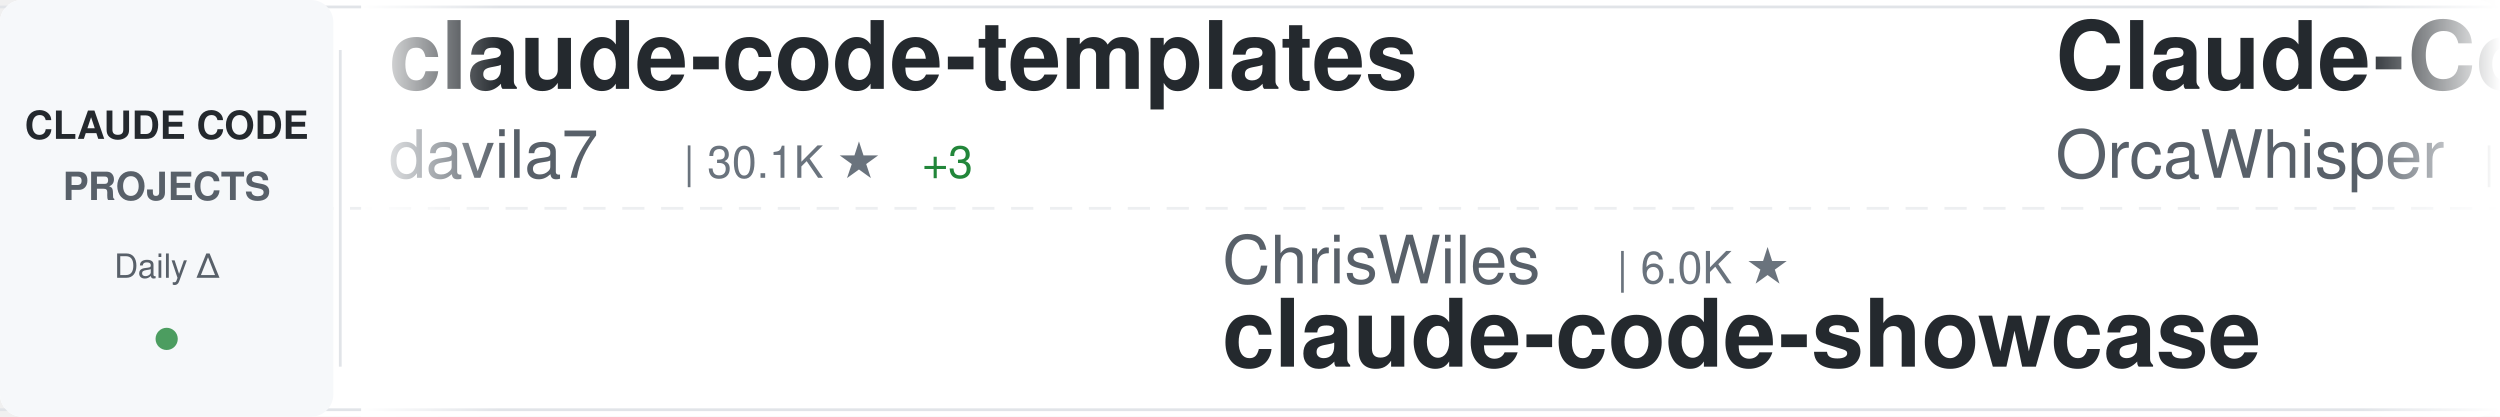
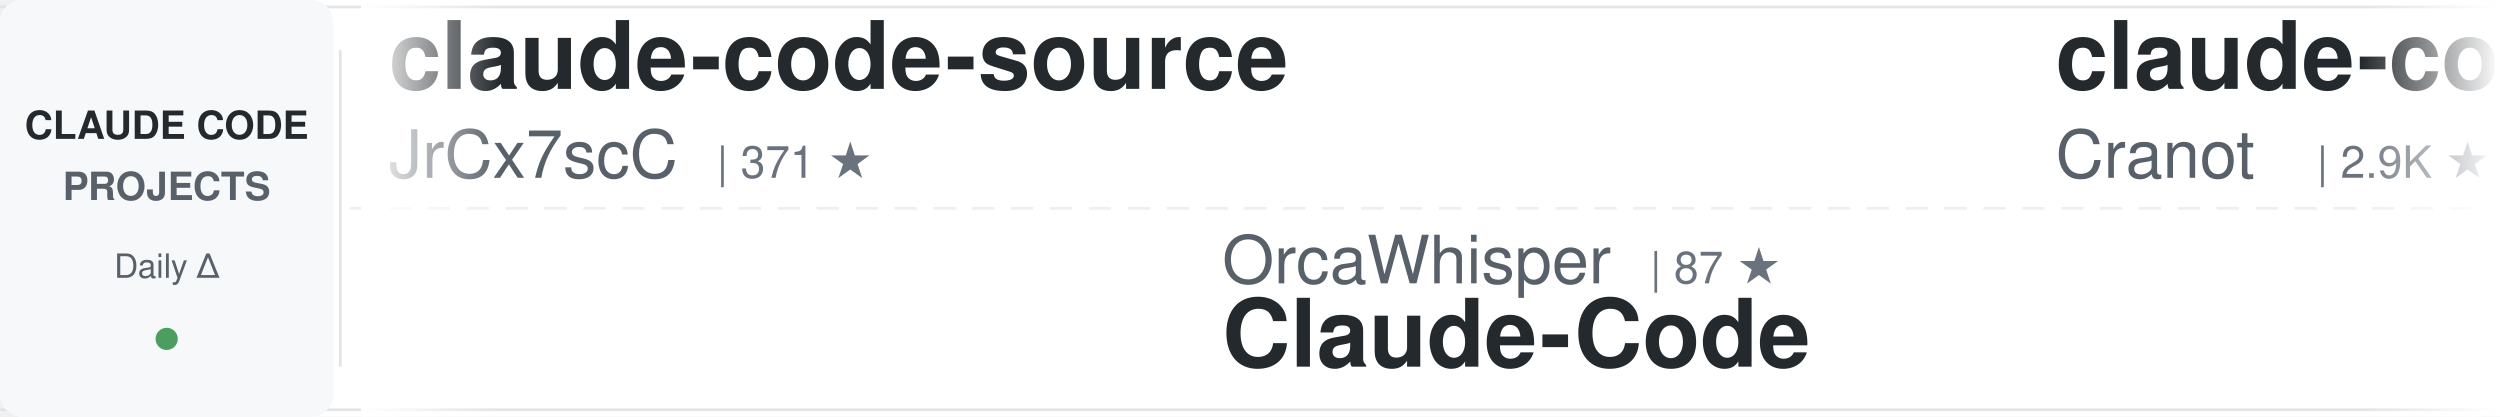
<svg xmlns="http://www.w3.org/2000/svg" width="900" height="150">
  <defs>
    <linearGradient id="awesomeLeftFade" x1="0%" y1="0%" x2="100%" y2="0%">
      <stop offset="0%" style="stop-color:#ffffff;stop-opacity:1" />
      <stop offset="100%" style="stop-color:#ffffff;stop-opacity:0" />
    </linearGradient>
    <linearGradient id="awesomeRightFade" x1="0%" y1="0%" x2="100%" y2="0%">
      <stop offset="0%" style="stop-color:#ffffff;stop-opacity:0" />
      <stop offset="100%" style="stop-color:#ffffff;stop-opacity:1" />
    </linearGradient>
  </defs>
  <rect width="900" height="150" fill="#ffffff" rx="8" />
  <rect x="0" y="2" width="900" height="1" fill="#e1e4e8" />
  <rect x="0" y="147" width="900" height="1" fill="#e1e4e8" />
  <line x1="0" y1="75" x2="900" y2="75" stroke="#e1e4e8" stroke-width="1" stroke-dasharray="8 6" opacity="0.6" />
  <rect x="0" y="0" width="120" height="150" fill="#f6f8fa" rx="8" />
  <text x="60" y="50" font-family="-apple-system, BlinkMacSystemFont, 'Segoe UI', Helvetica, Arial, sans-serif" font-size="14" font-weight="600" fill="#24292e" text-anchor="middle">CLAUDE CODE</text>
  <text x="60" y="72" font-family="-apple-system, BlinkMacSystemFont, 'Segoe UI', Helvetica, Arial, sans-serif" font-size="14" font-weight="600" fill="#586069" text-anchor="middle">PROJECTS</text>
  <text x="60" y="100" font-family="-apple-system, BlinkMacSystemFont, 'Segoe UI', Helvetica, Arial, sans-serif" font-size="12" font-weight="500" fill="#586069" text-anchor="middle">Daily Δ</text>
  <circle cx="60" cy="122" r="4" fill="#22863a" opacity="0.8" />
  <rect x="122" y="18" width="1" height="114" fill="#e1e4e8" />
  <clipPath id="awesomeTickerClip">
    <rect x="130" y="0" width="770" height="150" />
  </clipPath>
  <g clip-path="url(#awesomeTickerClip)">
    <g id="awesomeTickerItems">
      <animateTransform attributeName="transform" attributeType="XML" type="translate" from="0 0" to="-3000 0" dur="54s" repeatCount="indefinite" />
      <g transform="translate(0, 0)">
-         <text x="140" y="32" font-family="-apple-system, BlinkMacSystemFont, 'Segoe UI', Helvetica, Arial, sans-serif" font-size="34" font-weight="600" fill="#24292e">claude-code-templates</text>
-         <text x="140" y="64" font-family="-apple-system, BlinkMacSystemFont, 'Segoe UI', Helvetica, Arial, sans-serif" font-size="24" font-weight="400" fill="#586069">davila7</text>
-         <text x="246" y="64" font-family="-apple-system, BlinkMacSystemFont, 'Segoe UI', Helvetica, Arial, sans-serif" font-size="16" font-weight="500" fill="#6a737d">| 30.1K ★</text>
-         <text x="332" y="64" font-family="-apple-system, BlinkMacSystemFont, 'Segoe UI', Helvetica, Arial, sans-serif" font-size="16" font-weight="500" fill="#22863a"> +3</text>
+         <text x="140" y="32" font-family="-apple-system, BlinkMacSystemFont, 'Segoe UI', Helvetica, Arial, sans-serif" font-size="34" font-weight="600" fill="#24292e">claude-code-source</text>
+         <text x="140" y="64" font-family="-apple-system, BlinkMacSystemFont, 'Segoe UI', Helvetica, Arial, sans-serif" font-size="24" font-weight="400" fill="#586069">JrCx7scC</text>
+         <text x="258" y="64" font-family="-apple-system, BlinkMacSystemFont, 'Segoe UI', Helvetica, Arial, sans-serif" font-size="16" font-weight="500" fill="#6a737d">| 371 ★</text>
      </g>
      <g transform="translate(300, 0)">
-         <text x="140" y="102" font-family="-apple-system, BlinkMacSystemFont, 'Segoe UI', Helvetica, Arial, sans-serif" font-size="24" font-weight="400" fill="#586069">ChrisWiles</text>
-         <text x="282" y="102" font-family="-apple-system, BlinkMacSystemFont, 'Segoe UI', Helvetica, Arial, sans-serif" font-size="16" font-weight="500" fill="#6a737d">| 6.0K ★</text>
-         <text x="140" y="132" font-family="-apple-system, BlinkMacSystemFont, 'Segoe UI', Helvetica, Arial, sans-serif" font-size="34" font-weight="600" fill="#24292e">claude-code-showcase</text>
+         <text x="140" y="102" font-family="-apple-system, BlinkMacSystemFont, 'Segoe UI', Helvetica, Arial, sans-serif" font-size="24" font-weight="400" fill="#586069">OrcaWhisper</text>
+         <text x="294" y="102" font-family="-apple-system, BlinkMacSystemFont, 'Segoe UI', Helvetica, Arial, sans-serif" font-size="16" font-weight="500" fill="#6a737d">| 87 ★</text>
+         <text x="140" y="132" font-family="-apple-system, BlinkMacSystemFont, 'Segoe UI', Helvetica, Arial, sans-serif" font-size="34" font-weight="600" fill="#24292e">Claude-Code</text>
      </g>
      <g transform="translate(600, 0)">
-         <text x="140" y="32" font-family="-apple-system, BlinkMacSystemFont, 'Segoe UI', Helvetica, Arial, sans-serif" font-size="34" font-weight="600" fill="#24292e">Claude-Code</text>
-         <text x="140" y="64" font-family="-apple-system, BlinkMacSystemFont, 'Segoe UI', Helvetica, Arial, sans-serif" font-size="24" font-weight="400" fill="#586069">OrcaWhisper</text>
-         <text x="294" y="64" font-family="-apple-system, BlinkMacSystemFont, 'Segoe UI', Helvetica, Arial, sans-serif" font-size="16" font-weight="500" fill="#6a737d">| 87 ★</text>
+         <text x="140" y="32" font-family="-apple-system, BlinkMacSystemFont, 'Segoe UI', Helvetica, Arial, sans-serif" font-size="34" font-weight="600" fill="#24292e">claude-code-guide</text>
+         <text x="140" y="64" font-family="-apple-system, BlinkMacSystemFont, 'Segoe UI', Helvetica, Arial, sans-serif" font-size="24" font-weight="400" fill="#586069">Cranot</text>
+         <text x="234" y="64" font-family="-apple-system, BlinkMacSystemFont, 'Segoe UI', Helvetica, Arial, sans-serif" font-size="16" font-weight="500" fill="#6a737d">| 2.9K ★</text>
      </g>
      <g transform="translate(900, 0)">
-         <text x="140" y="102" font-family="-apple-system, BlinkMacSystemFont, 'Segoe UI', Helvetica, Arial, sans-serif" font-size="24" font-weight="400" fill="#586069">andrew-kramer-inno</text>
-         <text x="378" y="102" font-family="-apple-system, BlinkMacSystemFont, 'Segoe UI', Helvetica, Arial, sans-serif" font-size="16" font-weight="500" fill="#6a737d">| 593 ★</text>
-         <text x="140" y="132" font-family="-apple-system, BlinkMacSystemFont, 'Segoe UI', Helvetica, Arial, sans-serif" font-size="34" font-weight="600" fill="#24292e">claude-code-source-build</text>
+         <text x="140" y="102" font-family="-apple-system, BlinkMacSystemFont, 'Segoe UI', Helvetica, Arial, sans-serif" font-size="24" font-weight="400" fill="#586069">anthropics</text>
+         <text x="282" y="102" font-family="-apple-system, BlinkMacSystemFont, 'Segoe UI', Helvetica, Arial, sans-serif" font-size="16" font-weight="500" fill="#6a737d">| 166.1K ★</text>
+         <text x="377" y="102" font-family="-apple-system, BlinkMacSystemFont, 'Segoe UI', Helvetica, Arial, sans-serif" font-size="16" font-weight="500" fill="#22863a"> +26</text>
+         <text x="140" y="132" font-family="-apple-system, BlinkMacSystemFont, 'Segoe UI', Helvetica, Arial, sans-serif" font-size="34" font-weight="600" fill="#24292e">skills</text>
      </g>
      <g transform="translate(1200, 0)">
-         <text x="140" y="32" font-family="-apple-system, BlinkMacSystemFont, 'Segoe UI', Helvetica, Arial, sans-serif" font-size="34" font-weight="600" fill="#24292e">Claude-Code-Usage-Monito...</text>
-         <text x="140" y="64" font-family="-apple-system, BlinkMacSystemFont, 'Segoe UI', Helvetica, Arial, sans-serif" font-size="24" font-weight="400" fill="#586069">Maciek-roboblog</text>
-         <text x="342" y="64" font-family="-apple-system, BlinkMacSystemFont, 'Segoe UI', Helvetica, Arial, sans-serif" font-size="16" font-weight="500" fill="#6a737d">| 8.6K ★</text>
+         <text x="140" y="32" font-family="-apple-system, BlinkMacSystemFont, 'Segoe UI', Helvetica, Arial, sans-serif" font-size="34" font-weight="600" fill="#24292e">andrej-karpathy-skills</text>
+         <text x="140" y="64" font-family="-apple-system, BlinkMacSystemFont, 'Segoe UI', Helvetica, Arial, sans-serif" font-size="24" font-weight="400" fill="#586069">multica-ai</text>
+         <text x="282" y="64" font-family="-apple-system, BlinkMacSystemFont, 'Segoe UI', Helvetica, Arial, sans-serif" font-size="16" font-weight="500" fill="#6a737d">| 199.2K ★</text>
+         <text x="377" y="64" font-family="-apple-system, BlinkMacSystemFont, 'Segoe UI', Helvetica, Arial, sans-serif" font-size="16" font-weight="500" fill="#22863a"> +52</text>
      </g>
      <g transform="translate(1500, 0)">
-         <text x="140" y="102" font-family="-apple-system, BlinkMacSystemFont, 'Segoe UI', Helvetica, Arial, sans-serif" font-size="24" font-weight="400" fill="#586069">repowise-dev</text>
-         <text x="306" y="102" font-family="-apple-system, BlinkMacSystemFont, 'Segoe UI', Helvetica, Arial, sans-serif" font-size="16" font-weight="500" fill="#6a737d">| 1.2K ★</text>
-         <text x="383" y="102" font-family="-apple-system, BlinkMacSystemFont, 'Segoe UI', Helvetica, Arial, sans-serif" font-size="16" font-weight="500" fill="#22863a"> +1</text>
-         <text x="140" y="132" font-family="-apple-system, BlinkMacSystemFont, 'Segoe UI', Helvetica, Arial, sans-serif" font-size="34" font-weight="600" fill="#24292e">claude-code-prompts</text>
+         <text x="140" y="102" font-family="-apple-system, BlinkMacSystemFont, 'Segoe UI', Helvetica, Arial, sans-serif" font-size="24" font-weight="400" fill="#586069">musistudio</text>
+         <text x="282" y="102" font-family="-apple-system, BlinkMacSystemFont, 'Segoe UI', Helvetica, Arial, sans-serif" font-size="16" font-weight="500" fill="#6a737d">| 36.4K ★</text>
+         <text x="368" y="102" font-family="-apple-system, BlinkMacSystemFont, 'Segoe UI', Helvetica, Arial, sans-serif" font-size="16" font-weight="500" fill="#22863a"> +6</text>
+         <text x="140" y="132" font-family="-apple-system, BlinkMacSystemFont, 'Segoe UI', Helvetica, Arial, sans-serif" font-size="34" font-weight="600" fill="#24292e">claude-code-router</text>
      </g>
      <g transform="translate(1800, 0)">
-         <text x="140" y="32" font-family="-apple-system, BlinkMacSystemFont, 'Segoe UI', Helvetica, Arial, sans-serif" font-size="34" font-weight="600" fill="#24292e">claude-howto</text>
-         <text x="140" y="64" font-family="-apple-system, BlinkMacSystemFont, 'Segoe UI', Helvetica, Arial, sans-serif" font-size="24" font-weight="400" fill="#586069">luongnv89</text>
-         <text x="270" y="64" font-family="-apple-system, BlinkMacSystemFont, 'Segoe UI', Helvetica, Arial, sans-serif" font-size="16" font-weight="500" fill="#6a737d">| 40.8K ★</text>
-         <text x="356" y="64" font-family="-apple-system, BlinkMacSystemFont, 'Segoe UI', Helvetica, Arial, sans-serif" font-size="16" font-weight="500" fill="#22863a"> +6</text>
+         <text x="140" y="32" font-family="-apple-system, BlinkMacSystemFont, 'Segoe UI', Helvetica, Arial, sans-serif" font-size="34" font-weight="600" fill="#24292e">claude-code-tips</text>
+         <text x="140" y="64" font-family="-apple-system, BlinkMacSystemFont, 'Segoe UI', Helvetica, Arial, sans-serif" font-size="24" font-weight="400" fill="#586069">ykdojo</text>
+         <text x="234" y="64" font-family="-apple-system, BlinkMacSystemFont, 'Segoe UI', Helvetica, Arial, sans-serif" font-size="16" font-weight="500" fill="#6a737d">| 9.5K ★</text>
+         <text x="311" y="64" font-family="-apple-system, BlinkMacSystemFont, 'Segoe UI', Helvetica, Arial, sans-serif" font-size="16" font-weight="500" fill="#22863a"> +1</text>
      </g>
      <g transform="translate(2100, 0)">
-         <text x="140" y="102" font-family="-apple-system, BlinkMacSystemFont, 'Segoe UI', Helvetica, Arial, sans-serif" font-size="24" font-weight="400" fill="#586069">wanshuiyin</text>
-         <text x="282" y="102" font-family="-apple-system, BlinkMacSystemFont, 'Segoe UI', Helvetica, Arial, sans-serif" font-size="16" font-weight="500" fill="#6a737d">| 14.2K ★</text>
-         <text x="368" y="102" font-family="-apple-system, BlinkMacSystemFont, 'Segoe UI', Helvetica, Arial, sans-serif" font-size="16" font-weight="500" fill="#22863a"> +2</text>
-         <text x="140" y="132" font-family="-apple-system, BlinkMacSystemFont, 'Segoe UI', Helvetica, Arial, sans-serif" font-size="34" font-weight="600" fill="#24292e">Auto-claude-code-researc...</text>
+         <text x="140" y="102" font-family="-apple-system, BlinkMacSystemFont, 'Segoe UI', Helvetica, Arial, sans-serif" font-size="24" font-weight="400" fill="#586069">huangjia2019</text>
+         <text x="306" y="102" font-family="-apple-system, BlinkMacSystemFont, 'Segoe UI', Helvetica, Arial, sans-serif" font-size="16" font-weight="500" fill="#6a737d">| 1.0K ★</text>
+         <text x="140" y="132" font-family="-apple-system, BlinkMacSystemFont, 'Segoe UI', Helvetica, Arial, sans-serif" font-size="34" font-weight="600" fill="#24292e">claude-code-engineering</text>
      </g>
      <g transform="translate(2400, 0)">
-         <text x="140" y="32" font-family="-apple-system, BlinkMacSystemFont, 'Segoe UI', Helvetica, Arial, sans-serif" font-size="34" font-weight="600" fill="#24292e">claude-code-sourcemap</text>
-         <text x="140" y="64" font-family="-apple-system, BlinkMacSystemFont, 'Segoe UI', Helvetica, Arial, sans-serif" font-size="24" font-weight="400" fill="#586069">ChinaSiro</text>
-         <text x="270" y="64" font-family="-apple-system, BlinkMacSystemFont, 'Segoe UI', Helvetica, Arial, sans-serif" font-size="16" font-weight="500" fill="#6a737d">| 9.6K ★</text>
+         <text x="140" y="32" font-family="-apple-system, BlinkMacSystemFont, 'Segoe UI', Helvetica, Arial, sans-serif" font-size="34" font-weight="600" fill="#24292e">Claude-code</text>
+         <text x="140" y="64" font-family="-apple-system, BlinkMacSystemFont, 'Segoe UI', Helvetica, Arial, sans-serif" font-size="24" font-weight="400" fill="#586069">zstmfhy</text>
+         <text x="246" y="64" font-family="-apple-system, BlinkMacSystemFont, 'Segoe UI', Helvetica, Arial, sans-serif" font-size="16" font-weight="500" fill="#6a737d">| 190 ★</text>
      </g>
      <g transform="translate(2700, 0)">
-         <text x="140" y="102" font-family="-apple-system, BlinkMacSystemFont, 'Segoe UI', Helvetica, Arial, sans-serif" font-size="24" font-weight="400" fill="#586069">ponponon</text>
-         <text x="258" y="102" font-family="-apple-system, BlinkMacSystemFont, 'Segoe UI', Helvetica, Arial, sans-serif" font-size="16" font-weight="500" fill="#6a737d">| 2.3K ★</text>
-         <text x="140" y="132" font-family="-apple-system, BlinkMacSystemFont, 'Segoe UI', Helvetica, Arial, sans-serif" font-size="34" font-weight="600" fill="#24292e">claude_code_src</text>
+         <text x="140" y="102" font-family="-apple-system, BlinkMacSystemFont, 'Segoe UI', Helvetica, Arial, sans-serif" font-size="24" font-weight="400" fill="#586069">LING71671</text>
+         <text x="270" y="102" font-family="-apple-system, BlinkMacSystemFont, 'Segoe UI', Helvetica, Arial, sans-serif" font-size="16" font-weight="500" fill="#6a737d">| 932 ★</text>
+         <text x="140" y="132" font-family="-apple-system, BlinkMacSystemFont, 'Segoe UI', Helvetica, Arial, sans-serif" font-size="34" font-weight="600" fill="#24292e">Open-ClaudeCode</text>
      </g>
      <g transform="translate(3000, 0)">
-         <text x="140" y="32" font-family="-apple-system, BlinkMacSystemFont, 'Segoe UI', Helvetica, Arial, sans-serif" font-size="34" font-weight="600" fill="#24292e">claude-code-templates</text>
-         <text x="140" y="64" font-family="-apple-system, BlinkMacSystemFont, 'Segoe UI', Helvetica, Arial, sans-serif" font-size="24" font-weight="400" fill="#586069">davila7</text>
-         <text x="246" y="64" font-family="-apple-system, BlinkMacSystemFont, 'Segoe UI', Helvetica, Arial, sans-serif" font-size="16" font-weight="500" fill="#6a737d">| 30.1K ★</text>
-         <text x="332" y="64" font-family="-apple-system, BlinkMacSystemFont, 'Segoe UI', Helvetica, Arial, sans-serif" font-size="16" font-weight="500" fill="#22863a"> +3</text>
+         <text x="140" y="32" font-family="-apple-system, BlinkMacSystemFont, 'Segoe UI', Helvetica, Arial, sans-serif" font-size="34" font-weight="600" fill="#24292e">claude-code-source</text>
+         <text x="140" y="64" font-family="-apple-system, BlinkMacSystemFont, 'Segoe UI', Helvetica, Arial, sans-serif" font-size="24" font-weight="400" fill="#586069">JrCx7scC</text>
+         <text x="258" y="64" font-family="-apple-system, BlinkMacSystemFont, 'Segoe UI', Helvetica, Arial, sans-serif" font-size="16" font-weight="500" fill="#6a737d">| 371 ★</text>
      </g>
      <g transform="translate(3300, 0)">
-         <text x="140" y="102" font-family="-apple-system, BlinkMacSystemFont, 'Segoe UI', Helvetica, Arial, sans-serif" font-size="24" font-weight="400" fill="#586069">ChrisWiles</text>
-         <text x="282" y="102" font-family="-apple-system, BlinkMacSystemFont, 'Segoe UI', Helvetica, Arial, sans-serif" font-size="16" font-weight="500" fill="#6a737d">| 6.0K ★</text>
-         <text x="140" y="132" font-family="-apple-system, BlinkMacSystemFont, 'Segoe UI', Helvetica, Arial, sans-serif" font-size="34" font-weight="600" fill="#24292e">claude-code-showcase</text>
+         <text x="140" y="102" font-family="-apple-system, BlinkMacSystemFont, 'Segoe UI', Helvetica, Arial, sans-serif" font-size="24" font-weight="400" fill="#586069">OrcaWhisper</text>
+         <text x="294" y="102" font-family="-apple-system, BlinkMacSystemFont, 'Segoe UI', Helvetica, Arial, sans-serif" font-size="16" font-weight="500" fill="#6a737d">| 87 ★</text>
+         <text x="140" y="132" font-family="-apple-system, BlinkMacSystemFont, 'Segoe UI', Helvetica, Arial, sans-serif" font-size="34" font-weight="600" fill="#24292e">Claude-Code</text>
      </g>
      <g transform="translate(3600, 0)">
-         <text x="140" y="32" font-family="-apple-system, BlinkMacSystemFont, 'Segoe UI', Helvetica, Arial, sans-serif" font-size="34" font-weight="600" fill="#24292e">Claude-Code</text>
-         <text x="140" y="64" font-family="-apple-system, BlinkMacSystemFont, 'Segoe UI', Helvetica, Arial, sans-serif" font-size="24" font-weight="400" fill="#586069">OrcaWhisper</text>
-         <text x="294" y="64" font-family="-apple-system, BlinkMacSystemFont, 'Segoe UI', Helvetica, Arial, sans-serif" font-size="16" font-weight="500" fill="#6a737d">| 87 ★</text>
+         <text x="140" y="32" font-family="-apple-system, BlinkMacSystemFont, 'Segoe UI', Helvetica, Arial, sans-serif" font-size="34" font-weight="600" fill="#24292e">claude-code-guide</text>
+         <text x="140" y="64" font-family="-apple-system, BlinkMacSystemFont, 'Segoe UI', Helvetica, Arial, sans-serif" font-size="24" font-weight="400" fill="#586069">Cranot</text>
+         <text x="234" y="64" font-family="-apple-system, BlinkMacSystemFont, 'Segoe UI', Helvetica, Arial, sans-serif" font-size="16" font-weight="500" fill="#6a737d">| 2.9K ★</text>
      </g>
      <g transform="translate(3900, 0)">
-         <text x="140" y="102" font-family="-apple-system, BlinkMacSystemFont, 'Segoe UI', Helvetica, Arial, sans-serif" font-size="24" font-weight="400" fill="#586069">andrew-kramer-inno</text>
-         <text x="378" y="102" font-family="-apple-system, BlinkMacSystemFont, 'Segoe UI', Helvetica, Arial, sans-serif" font-size="16" font-weight="500" fill="#6a737d">| 593 ★</text>
-         <text x="140" y="132" font-family="-apple-system, BlinkMacSystemFont, 'Segoe UI', Helvetica, Arial, sans-serif" font-size="34" font-weight="600" fill="#24292e">claude-code-source-build</text>
+         <text x="140" y="102" font-family="-apple-system, BlinkMacSystemFont, 'Segoe UI', Helvetica, Arial, sans-serif" font-size="24" font-weight="400" fill="#586069">anthropics</text>
+         <text x="282" y="102" font-family="-apple-system, BlinkMacSystemFont, 'Segoe UI', Helvetica, Arial, sans-serif" font-size="16" font-weight="500" fill="#6a737d">| 166.1K ★</text>
+         <text x="377" y="102" font-family="-apple-system, BlinkMacSystemFont, 'Segoe UI', Helvetica, Arial, sans-serif" font-size="16" font-weight="500" fill="#22863a"> +26</text>
+         <text x="140" y="132" font-family="-apple-system, BlinkMacSystemFont, 'Segoe UI', Helvetica, Arial, sans-serif" font-size="34" font-weight="600" fill="#24292e">skills</text>
      </g>
    </g>
  </g>
  <rect x="130" y="0" width="50" height="150" fill="url(#awesomeLeftFade)" />
  <rect x="850" y="0" width="50" height="150" fill="url(#awesomeRightFade)" />
</svg>
